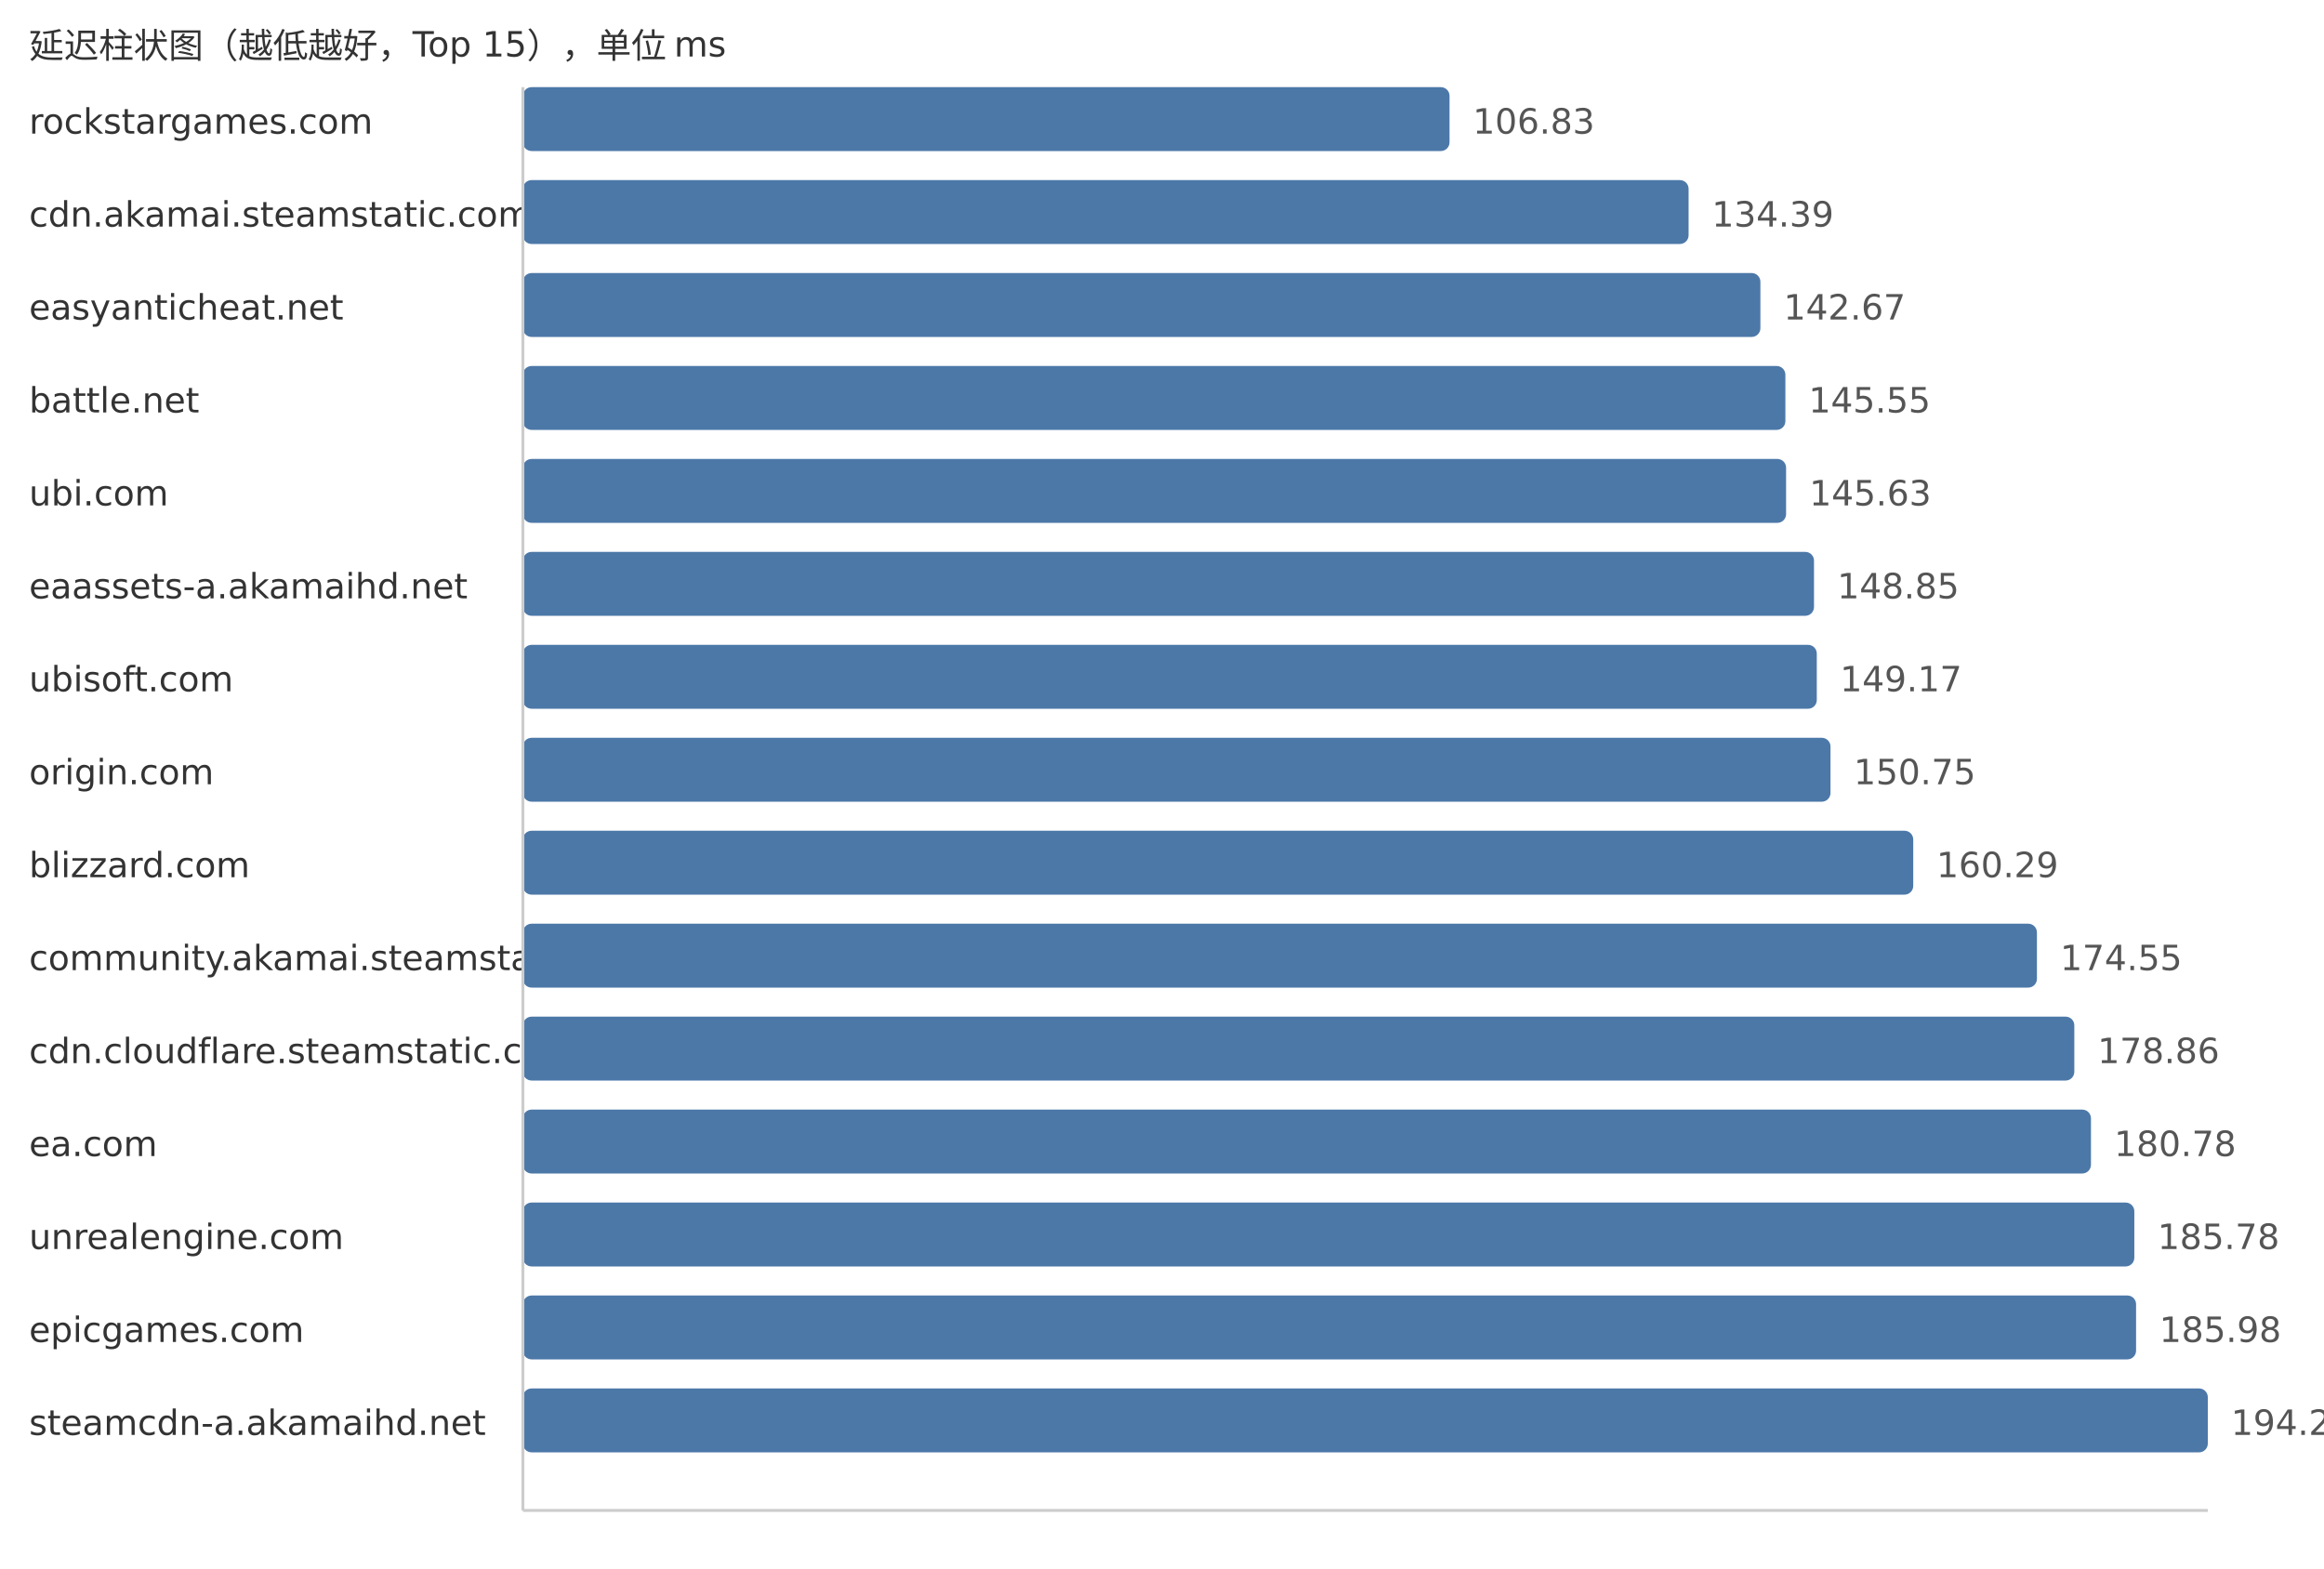
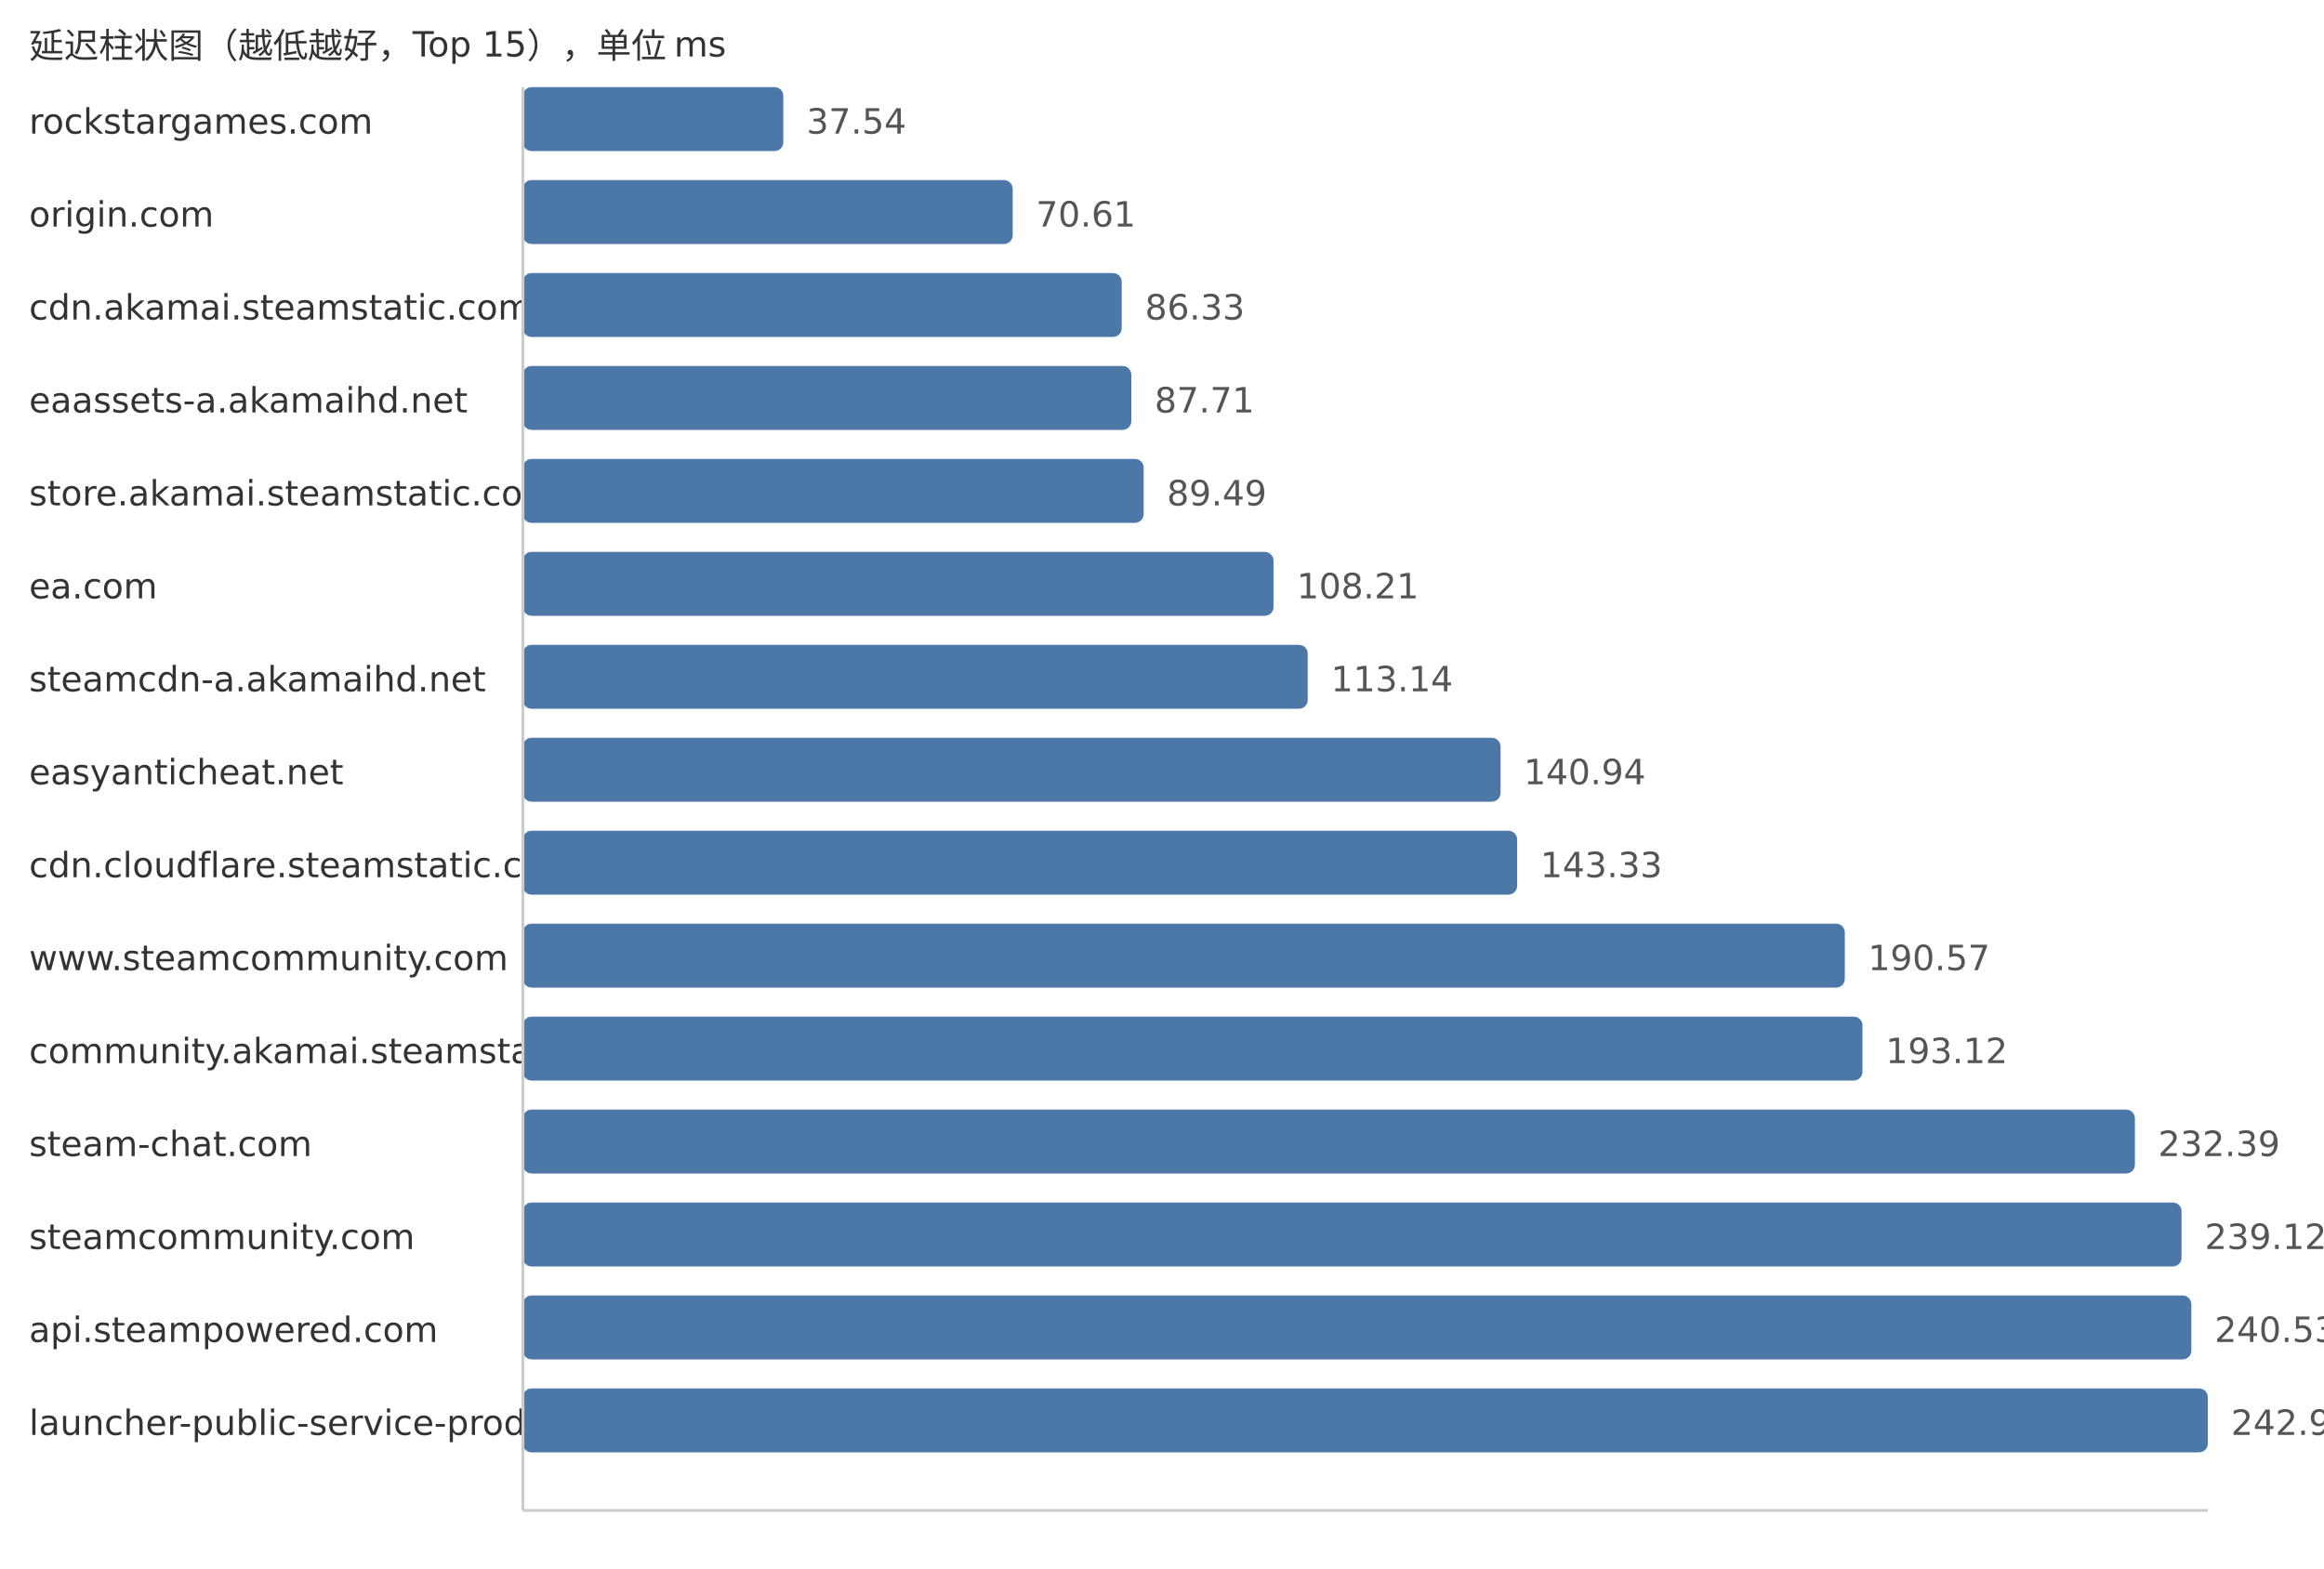
<svg xmlns="http://www.w3.org/2000/svg" width="800" height="540">
  <style> .label{font-family:DejaVu Sans,Verdana,Geneva,sans-serif;font-size:12px;fill:#333} .value{font-family:DejaVu Sans,Verdana,Geneva,sans-serif;font-size:12px;fill:#555} </style>
  <text x="10" y="20" class="label">延迟柱状图（越低越好，Top 15），单位 ms</text>
  <text x="10" y="46" class="label">rockstargames.com</text>
-   <rect x="180" y="30" width="318.98" height="22" fill="#4c78a8" rx="3" />
-   <text x="506.98" y="46" class="value">106.83</text>
-   <text x="10" y="78" class="label">cdn.akamai.steamstatic.com</text>
-   <rect x="180" y="62" width="401.27" height="22" fill="#4c78a8" rx="3" />
-   <text x="589.27" y="78" class="value">134.39</text>
-   <text x="10" y="110" class="label">easyanticheat.net</text>
-   <rect x="180" y="94" width="425.99" height="22" fill="#4c78a8" rx="3" />
-   <text x="613.99" y="110" class="value">142.67</text>
-   <text x="10" y="142" class="label">battle.net</text>
-   <rect x="180" y="126" width="434.59" height="22" fill="#4c78a8" rx="3" />
-   <text x="622.59" y="142" class="value">145.55</text>
-   <text x="10" y="174" class="label">ubi.com</text>
-   <rect x="180" y="158" width="434.83" height="22" fill="#4c78a8" rx="3" />
-   <text x="622.83" y="174" class="value">145.63</text>
-   <text x="10" y="206" class="label">eaassets-a.akamaihd.net</text>
-   <rect x="180" y="190" width="444.44" height="22" fill="#4c78a8" rx="3" />
-   <text x="632.44" y="206" class="value">148.85</text>
-   <text x="10" y="238" class="label">ubisoft.com</text>
-   <rect x="180" y="222" width="445.4" height="22" fill="#4c78a8" rx="3" />
-   <text x="633.4" y="238" class="value">149.17</text>
-   <text x="10" y="270" class="label">origin.com</text>
-   <rect x="180" y="254" width="450.12" height="22" fill="#4c78a8" rx="3" />
-   <text x="638.12" y="270" class="value">150.75</text>
-   <text x="10" y="302" class="label">blizzard.com</text>
-   <rect x="180" y="286" width="478.6" height="22" fill="#4c78a8" rx="3" />
-   <text x="666.6" y="302" class="value">160.29</text>
-   <text x="10" y="334" class="label">community.akamai.steamstatic.com</text>
-   <rect x="180" y="318" width="521.18" height="22" fill="#4c78a8" rx="3" />
-   <text x="709.18" y="334" class="value">174.55</text>
-   <text x="10" y="366" class="label">cdn.cloudflare.steamstatic.com</text>
-   <rect x="180" y="350" width="534.05" height="22" fill="#4c78a8" rx="3" />
-   <text x="722.05" y="366" class="value">178.86</text>
-   <text x="10" y="398" class="label">ea.com</text>
-   <rect x="180" y="382" width="539.78" height="22" fill="#4c78a8" rx="3" />
-   <text x="727.78" y="398" class="value">180.78</text>
-   <text x="10" y="430" class="label">unrealengine.com</text>
-   <rect x="180" y="414" width="554.71" height="22" fill="#4c78a8" rx="3" />
-   <text x="742.71" y="430" class="value">185.78</text>
-   <text x="10" y="462" class="label">epicgames.com</text>
-   <rect x="180" y="446" width="555.31" height="22" fill="#4c78a8" rx="3" />
-   <text x="743.31" y="462" class="value">185.98</text>
-   <text x="10" y="494" class="label">steamcdn-a.akamaihd.net</text>
+   <rect x="180" y="30" width="89.64" height="22" fill="#4c78a8" rx="3" />
+   <text x="277.64" y="46" class="value">37.54</text>
+   <text x="10" y="78" class="label">origin.com</text>
+   <rect x="180" y="62" width="168.6" height="22" fill="#4c78a8" rx="3" />
+   <text x="356.6" y="78" class="value">70.61</text>
+   <text x="10" y="110" class="label">cdn.akamai.steamstatic.com</text>
+   <rect x="180" y="94" width="206.14" height="22" fill="#4c78a8" rx="3" />
+   <text x="394.14" y="110" class="value">86.33</text>
+   <text x="10" y="142" class="label">eaassets-a.akamaihd.net</text>
+   <rect x="180" y="126" width="209.44" height="22" fill="#4c78a8" rx="3" />
+   <text x="397.44" y="142" class="value">87.71</text>
+   <text x="10" y="174" class="label">store.akamai.steamstatic.com</text>
+   <rect x="180" y="158" width="213.69" height="22" fill="#4c78a8" rx="3" />
+   <text x="401.69" y="174" class="value">89.49</text>
+   <text x="10" y="206" class="label">ea.com</text>
+   <rect x="180" y="190" width="258.39" height="22" fill="#4c78a8" rx="3" />
+   <text x="446.39" y="206" class="value">108.21</text>
+   <text x="10" y="238" class="label">steamcdn-a.akamaihd.net</text>
+   <rect x="180" y="222" width="270.16" height="22" fill="#4c78a8" rx="3" />
+   <text x="458.16" y="238" class="value">113.14</text>
+   <text x="10" y="270" class="label">easyanticheat.net</text>
+   <rect x="180" y="254" width="336.54" height="22" fill="#4c78a8" rx="3" />
+   <text x="524.54" y="270" class="value">140.94</text>
+   <text x="10" y="302" class="label">cdn.cloudflare.steamstatic.com</text>
+   <rect x="180" y="286" width="342.25" height="22" fill="#4c78a8" rx="3" />
+   <text x="530.25" y="302" class="value">143.33</text>
+   <text x="10" y="334" class="label">www.steamcommunity.com</text>
+   <rect x="180" y="318" width="455.05" height="22" fill="#4c78a8" rx="3" />
+   <text x="643.05" y="334" class="value">190.57</text>
+   <text x="10" y="366" class="label">community.akamai.steamstatic.com</text>
+   <rect x="180" y="350" width="461.13" height="22" fill="#4c78a8" rx="3" />
+   <text x="649.13" y="366" class="value">193.12</text>
+   <text x="10" y="398" class="label">steam-chat.com</text>
+   <rect x="180" y="382" width="554.9" height="22" fill="#4c78a8" rx="3" />
+   <text x="742.9" y="398" class="value">232.39</text>
+   <text x="10" y="430" class="label">steamcommunity.com</text>
+   <rect x="180" y="414" width="570.97" height="22" fill="#4c78a8" rx="3" />
+   <text x="758.97" y="430" class="value">239.12</text>
+   <text x="10" y="462" class="label">api.steampowered.com</text>
+   <rect x="180" y="446" width="574.34" height="22" fill="#4c78a8" rx="3" />
+   <text x="762.34" y="462" class="value">240.53</text>
+   <text x="10" y="494" class="label">launcher-public-service-prod06.ol.epicgames.com</text>
  <rect x="180" y="478" width="580.0" height="22" fill="#4c78a8" rx="3" />
-   <text x="768.0" y="494" class="value">194.25</text>
+   <text x="768.0" y="494" class="value">242.90</text>
  <line x1="180" y1="30" x2="180" y2="520" stroke="#ccc" />
  <line x1="180" y1="520" x2="760" y2="520" stroke="#ccc" />
</svg>
